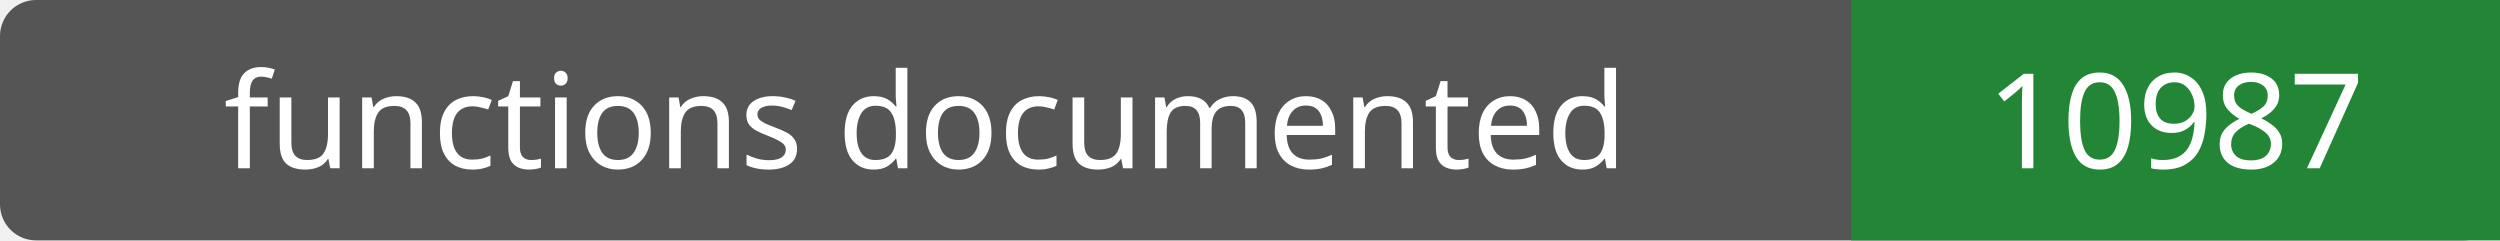
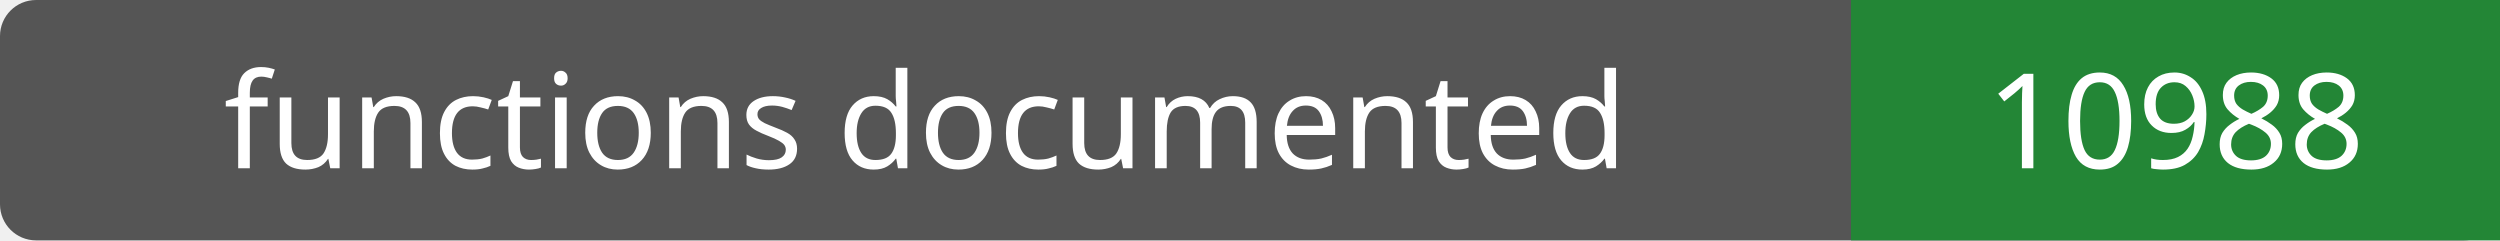
- <svg xmlns="http://www.w3.org/2000/svg" width="208" height="20" role="img" aria-label="functions documented: 10987">
+ <svg xmlns="http://www.w3.org/2000/svg" width="208" height="20" role="img" aria-label="functions documented: 10988">
  <rect width="208" height="20" rx="3" fill="#555" />
  <path fill="#238636" d="M154 0h54v20H154z" />
  <g fill="#fff" text-anchor="middle" font-family="Verdana,sans-serif" font-size="11">
    <text x="77.0" y="14">functions documented</text>
-     <text x="181.0" y="14">10987</text>
+     <text x="181.0" y="14">10988</text>
  </g>
</svg>
